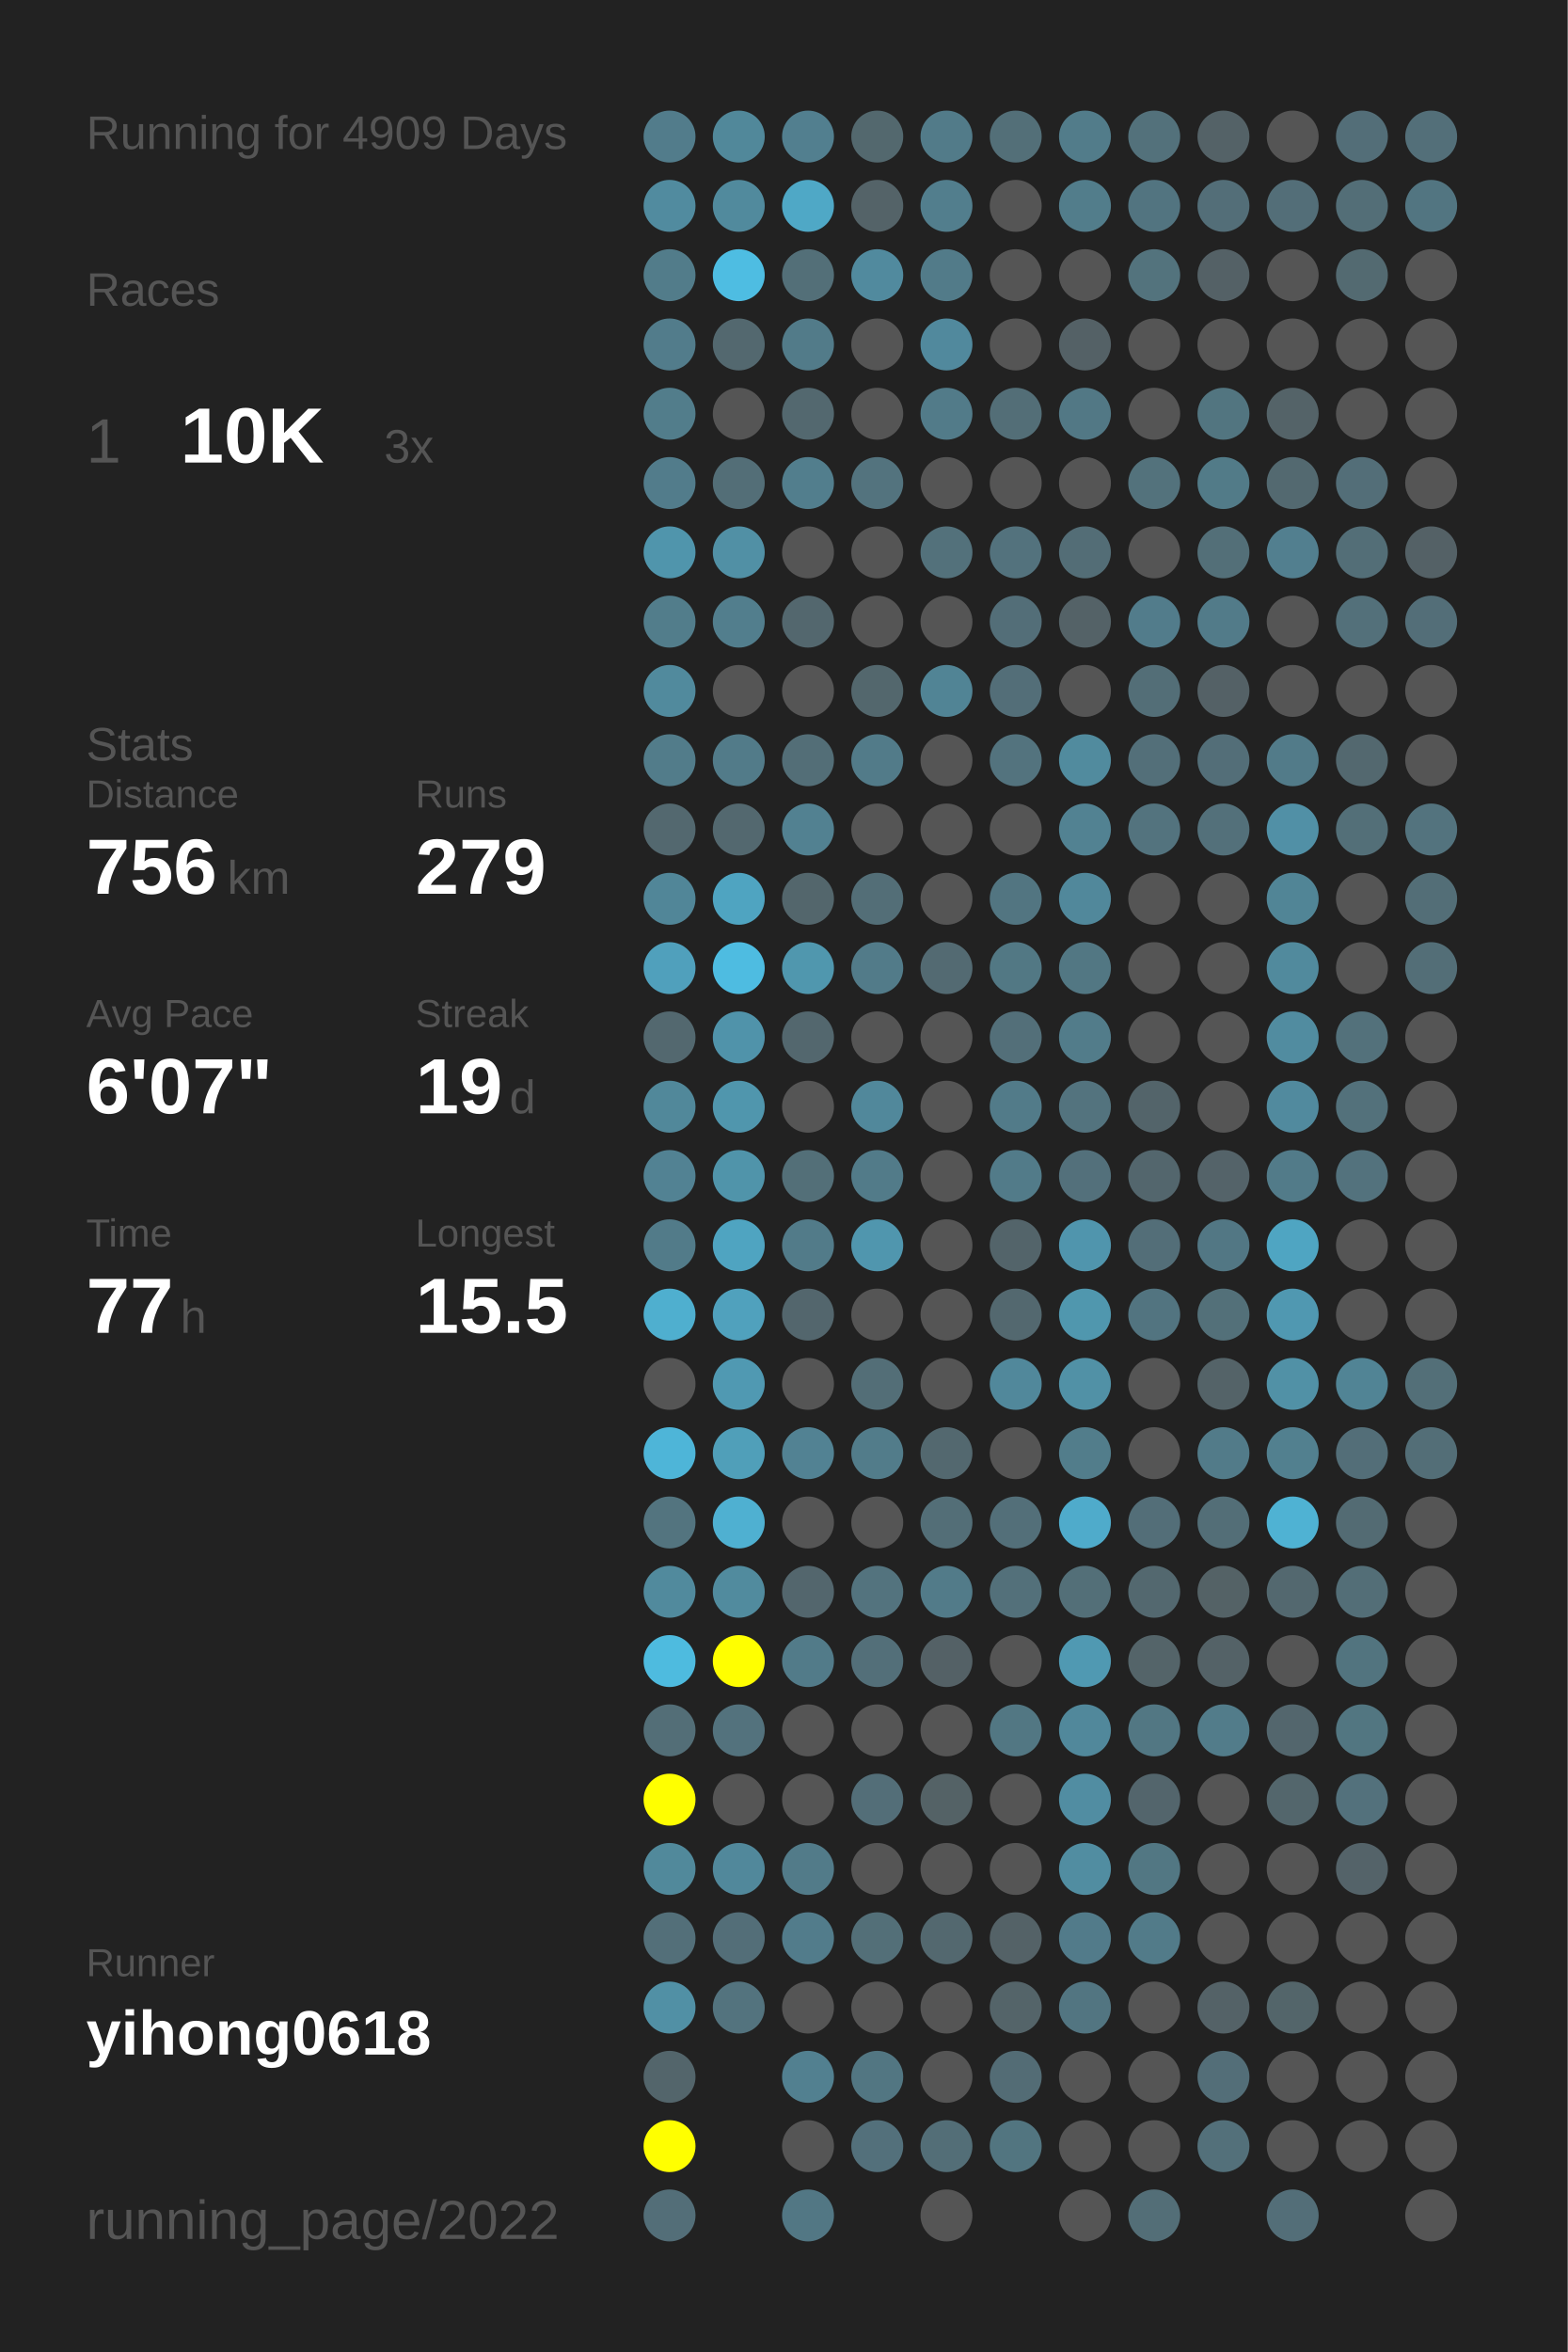
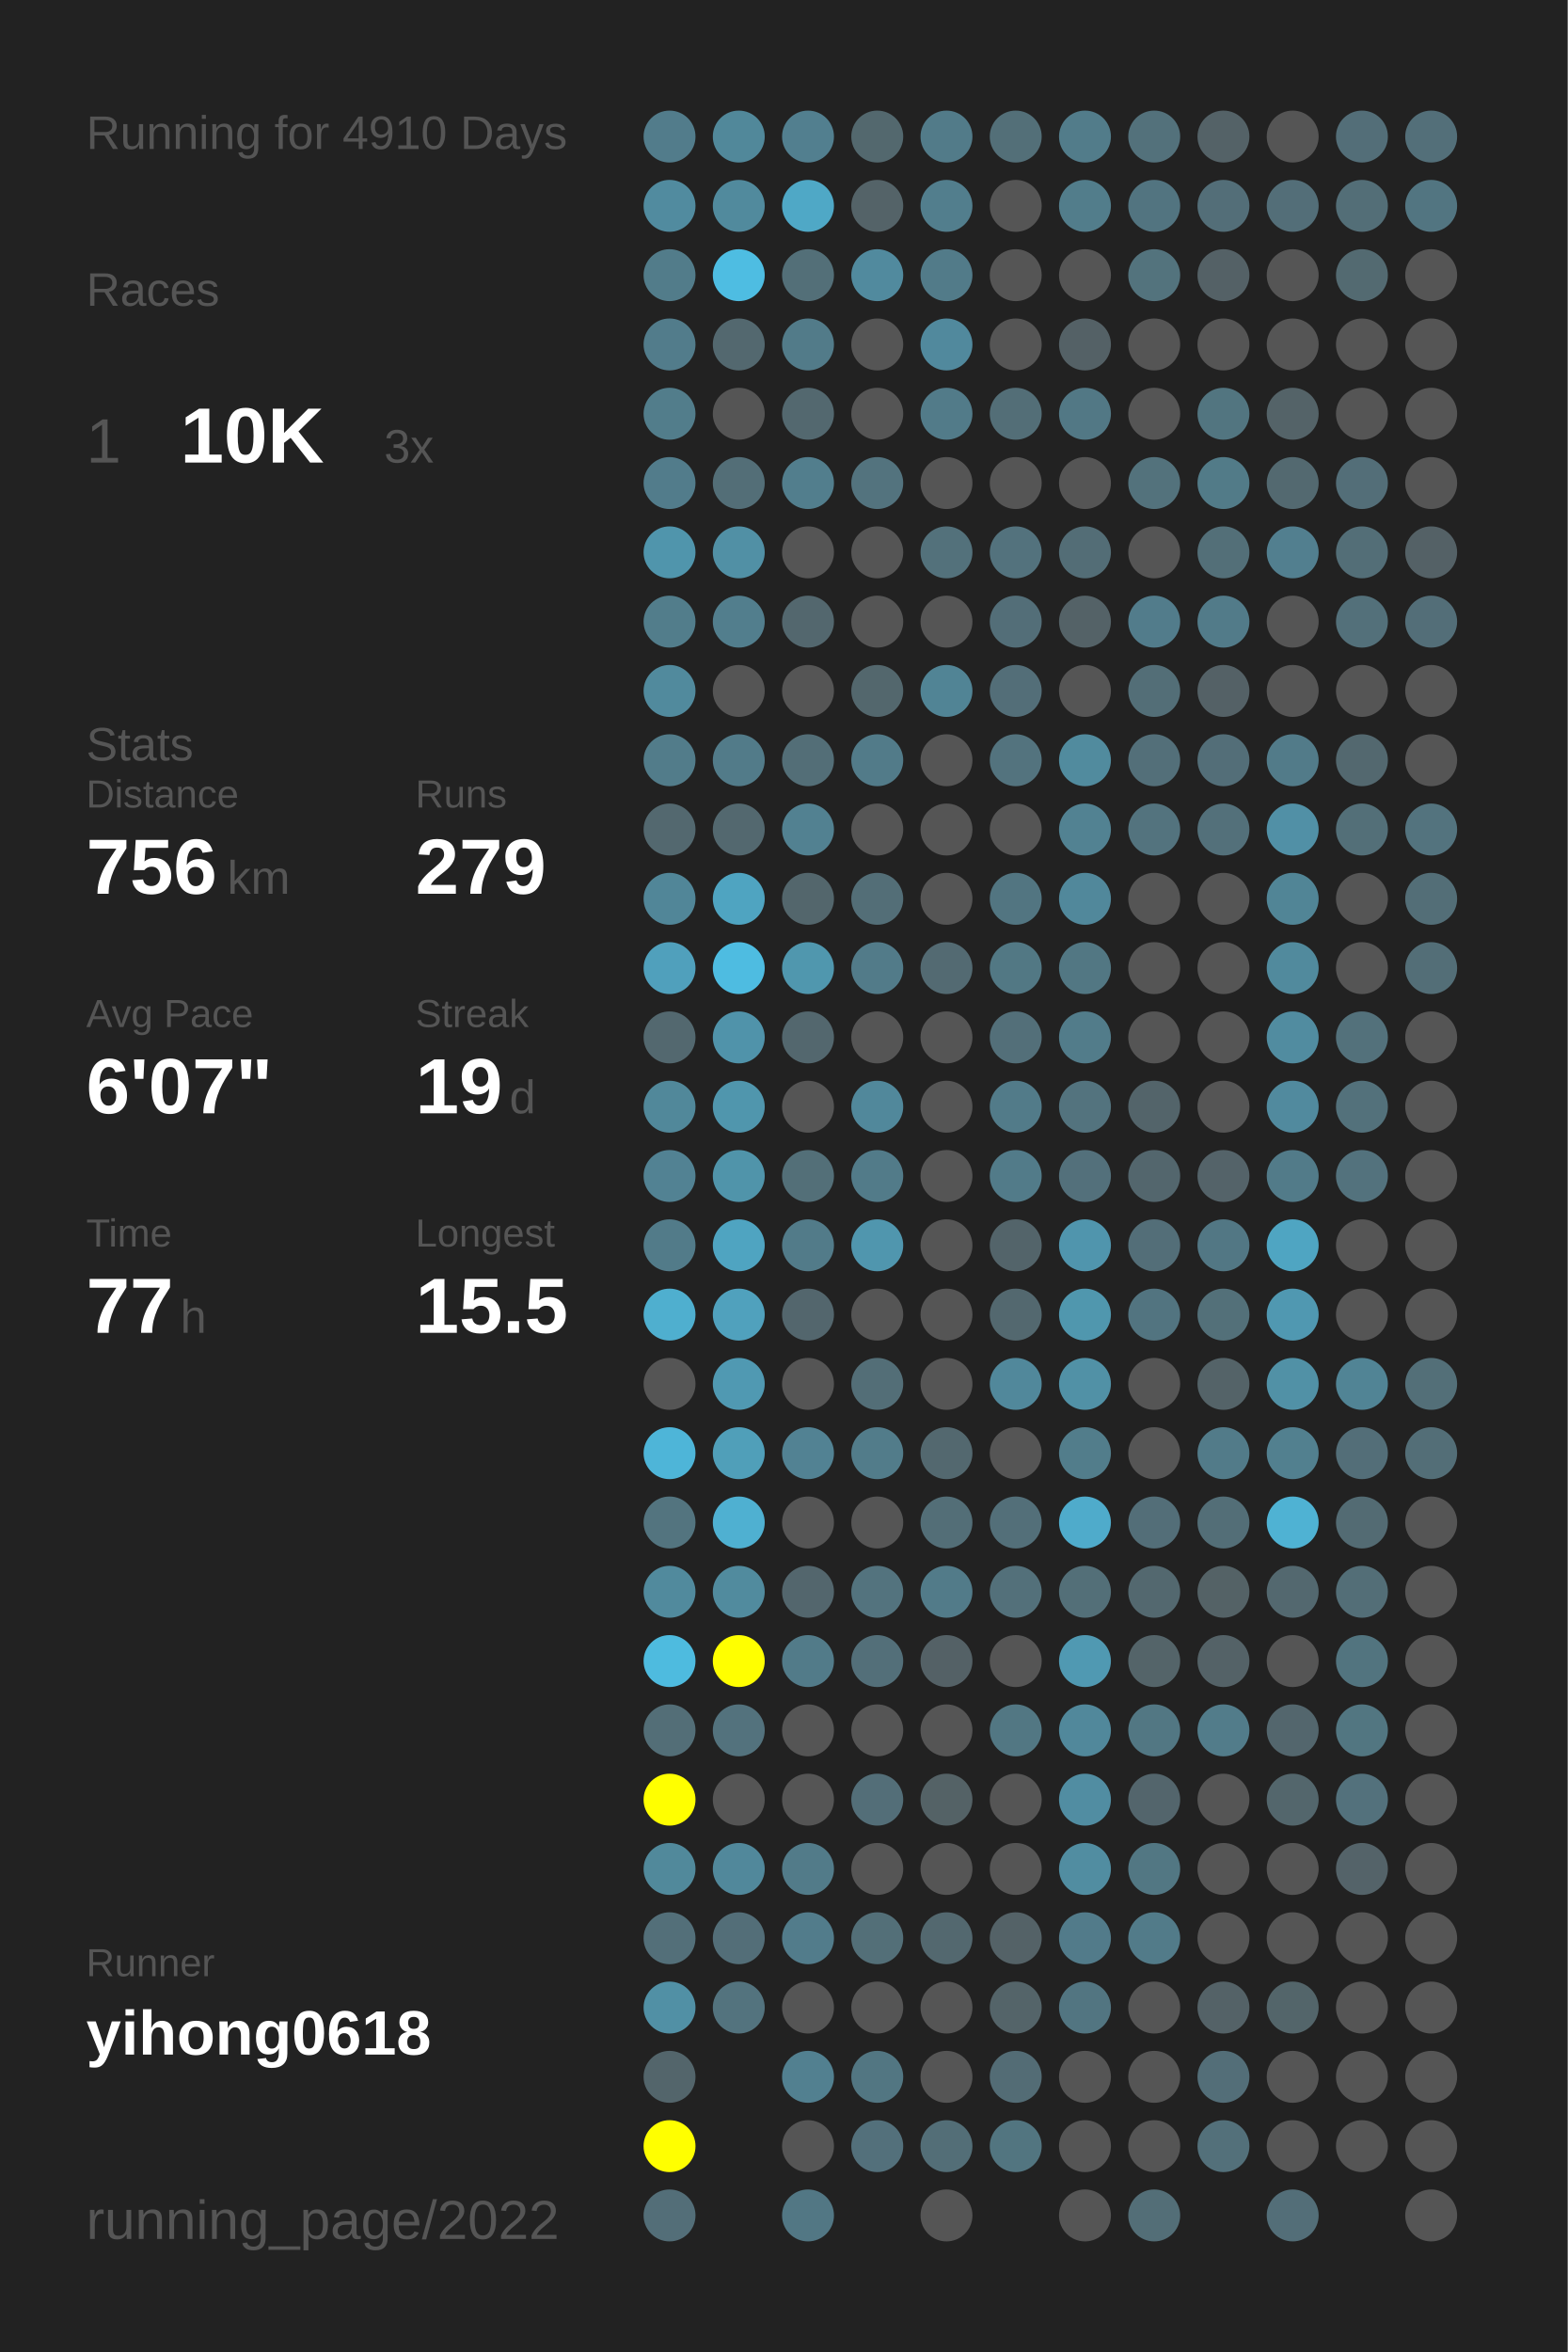
<svg xmlns="http://www.w3.org/2000/svg" baseProfile="full" height="300mm" version="1.1" viewBox="0,0,200,300" width="200mm">
  <defs />
  <rect fill="#222222" height="300" width="200" x="0" y="0" />
-   <text fill="#555555" style="font-size:6px; font-family:Arial;" x="11" y="19">Running for 4909 Days</text>
+   <text fill="#555555" style="font-size:6px; font-family:Arial;" x="11" y="19">Running for 4910 Days</text>
  <text fill="#555555" style="font-size:6px; font-family:Arial;" x="11" y="39">Races</text>
  <text fill="#555555" style="font-size:8px; font-family:Arial;" x="11" y="59">1</text>
  <text fill="#FFFFFF" style="font-size:10px; font-family:Arial; font-weight:bold;" x="23" y="59">10K</text>
  <text fill="#555555" style="font-size:6px; font-family:Arial;" x="49" y="59">3x</text>
  <text fill="#555555" style="font-size:6px; font-family:Arial;" x="11" y="97">Stats</text>
  <text fill="#555555" style="font-size:5px; font-family:Arial;" x="11" y="103">Distance</text>
  <text fill="#FFFFFF" style="font-size:10px; font-family:Arial; font-weight:bold;" x="11" y="114">756</text>
  <text fill="#555555" style="font-size:6px; font-family:Arial;" x="29" y="114">km</text>
  <text fill="#555555" style="font-size:5px; font-family:Arial;" x="53" y="103">Runs</text>
  <text fill="#FFFFFF" style="font-size:10px; font-family:Arial; font-weight:bold;" x="53" y="114">279</text>
  <text fill="#555555" style="font-size:5px; font-family:Arial;" x="11" y="131">Avg Pace</text>
  <text fill="#FFFFFF" style="font-size:10px; font-family:Arial; font-weight:bold;" x="11" y="142">6'07"</text>
  <text fill="#555555" style="font-size:5px; font-family:Arial;" x="53" y="131">Streak</text>
  <text fill="#FFFFFF" style="font-size:10px; font-family:Arial; font-weight:bold;" x="53" y="142">19</text>
  <text fill="#555555" style="font-size:6px; font-family:Arial;" x="65" y="142">d</text>
  <text fill="#555555" style="font-size:5px; font-family:Arial;" x="11" y="159">Time</text>
  <text fill="#FFFFFF" style="font-size:10px; font-family:Arial; font-weight:bold;" x="11" y="170">77</text>
  <text fill="#555555" style="font-size:6px; font-family:Arial;" x="23" y="170">h</text>
  <text fill="#555555" style="font-size:5px; font-family:Arial;" x="53" y="159">Longest</text>
  <text fill="#FFFFFF" style="font-size:10px; font-family:Arial; font-weight:bold;" x="53" y="170">15.5</text>
  <text fill="#555555" style="font-size:5px; font-family:Arial;" x="11" y="252.065">Runner</text>
  <text fill="#FFFFFF" style="font-size:8px; font-family:Arial; font-weight:bold;" x="11" y="262.065">yihong0618</text>
  <text fill="#555555" style="font-size:7px; font-family:Arial;" x="11" y="285.581">running_page/2022</text>
  <circle cx="85.417" cy="17.419" fill="#527c8b" r="3.312" />
  <circle cx="85.417" cy="26.258" fill="#518b9f" r="3.312" />
  <circle cx="85.417" cy="35.097" fill="#527c8a" r="3.312" />
  <circle cx="85.417" cy="43.935" fill="#527c8b" r="3.312" />
  <circle cx="85.417" cy="52.774" fill="#527d8b" r="3.312" />
  <circle cx="85.417" cy="61.613" fill="#527c8b" r="3.312" />
  <circle cx="85.417" cy="70.452" fill="#5095ac" r="3.312" />
  <circle cx="85.417" cy="79.29" fill="#527d8b" r="3.312" />
  <circle cx="85.417" cy="88.129" fill="#518a9d" r="3.312" />
  <circle cx="85.417" cy="96.968" fill="#527c8a" r="3.312" />
  <circle cx="85.417" cy="105.806" fill="#53686f" r="3.312" />
  <circle cx="85.417" cy="114.645" fill="#518698" r="3.312" />
  <circle cx="85.417" cy="123.484" fill="#50a0bc" r="3.312" />
  <circle cx="85.417" cy="132.323" fill="#53686f" r="3.312" />
  <circle cx="85.417" cy="141.161" fill="#51889a" r="3.312" />
  <circle cx="85.417" cy="150" fill="#528293" r="3.312" />
  <circle cx="85.417" cy="158.839" fill="#527b89" r="3.312" />
  <circle cx="85.417" cy="167.677" fill="#4fafcf" r="3.312" />
  <circle cx="85.417" cy="176.516" fill="#555555" r="3.312" />
  <circle cx="85.417" cy="185.355" fill="#4eb5d8" r="3.312" />
  <circle cx="85.417" cy="194.194" fill="#53747f" r="3.312" />
  <circle cx="85.417" cy="203.032" fill="#518a9d" r="3.312" />
  <circle cx="85.417" cy="211.871" fill="#4ebbdf" r="3.312" />
  <circle cx="85.417" cy="220.71" fill="#536e77" r="3.312" />
  <circle cx="85.417" cy="229.548" fill="#FFFF00" r="3.312" />
  <circle cx="85.417" cy="238.387" fill="#51899b" r="3.312" />
  <circle cx="85.417" cy="247.226" fill="#536f79" r="3.312" />
  <circle cx="85.417" cy="256.065" fill="#5190a5" r="3.312" />
  <circle cx="85.417" cy="264.903" fill="#53656b" r="3.312" />
  <circle cx="85.417" cy="273.742" fill="#FFFF00" r="3.312" />
  <circle cx="85.417" cy="282.581" fill="#536e78" r="3.312" />
  <circle cx="94.25" cy="17.419" fill="#51889a" r="3.312" />
  <circle cx="94.25" cy="26.258" fill="#518a9d" r="3.312" />
  <circle cx="94.25" cy="35.097" fill="#4ebde2" r="3.312" />
  <circle cx="94.25" cy="43.935" fill="#53686f" r="3.312" />
  <circle cx="94.25" cy="52.774" fill="#555555" r="3.312" />
  <circle cx="94.25" cy="61.613" fill="#536e77" r="3.312" />
  <circle cx="94.25" cy="70.452" fill="#5190a5" r="3.312" />
  <circle cx="94.25" cy="79.29" fill="#527e8d" r="3.312" />
  <circle cx="94.25" cy="88.129" fill="#555555" r="3.312" />
  <circle cx="94.25" cy="96.968" fill="#527b89" r="3.312" />
  <circle cx="94.25" cy="105.806" fill="#53686f" r="3.312" />
  <circle cx="94.25" cy="114.645" fill="#4fa4c1" r="3.312" />
  <circle cx="94.25" cy="123.484" fill="#4ebce1" r="3.312" />
  <circle cx="94.25" cy="132.323" fill="#5093aa" r="3.312" />
  <circle cx="94.25" cy="141.161" fill="#5096ad" r="3.312" />
  <circle cx="94.25" cy="150" fill="#5094aa" r="3.312" />
  <circle cx="94.25" cy="158.839" fill="#4fa4c1" r="3.312" />
  <circle cx="94.25" cy="167.677" fill="#50a1bd" r="3.312" />
  <circle cx="94.25" cy="176.516" fill="#5099b2" r="3.312" />
  <circle cx="94.25" cy="185.355" fill="#509fb9" r="3.312" />
  <circle cx="94.25" cy="194.194" fill="#4fb0d1" r="3.312" />
  <circle cx="94.25" cy="203.032" fill="#518b9e" r="3.312" />
  <circle cx="94.25" cy="211.871" fill="#FFFF00" r="3.312" />
  <circle cx="94.25" cy="220.71" fill="#53727d" r="3.312" />
  <circle cx="94.25" cy="229.548" fill="#555555" r="3.312" />
  <circle cx="94.25" cy="238.387" fill="#51889b" r="3.312" />
  <circle cx="94.25" cy="247.226" fill="#536e78" r="3.312" />
  <circle cx="94.25" cy="256.065" fill="#53737e" r="3.312" />
  <circle cx="103.083" cy="17.419" fill="#527f8f" r="3.312" />
  <circle cx="103.083" cy="26.258" fill="#4fa8c6" r="3.312" />
  <circle cx="103.083" cy="35.097" fill="#536f78" r="3.312" />
  <circle cx="103.083" cy="43.935" fill="#527b89" r="3.312" />
  <circle cx="103.083" cy="52.774" fill="#53686f" r="3.312" />
  <circle cx="103.083" cy="61.613" fill="#527e8d" r="3.312" />
  <circle cx="103.083" cy="70.452" fill="#555555" r="3.312" />
  <circle cx="103.083" cy="79.29" fill="#53676e" r="3.312" />
  <circle cx="103.083" cy="88.129" fill="#555555" r="3.312" />
  <circle cx="103.083" cy="96.968" fill="#536e77" r="3.312" />
  <circle cx="103.083" cy="105.806" fill="#528191" r="3.312" />
  <circle cx="103.083" cy="114.645" fill="#53666c" r="3.312" />
  <circle cx="103.083" cy="123.484" fill="#5097ae" r="3.312" />
  <circle cx="103.083" cy="132.323" fill="#53676e" r="3.312" />
  <circle cx="103.083" cy="141.161" fill="#555555" r="3.312" />
  <circle cx="103.083" cy="150" fill="#536f78" r="3.312" />
  <circle cx="103.083" cy="158.839" fill="#527b89" r="3.312" />
  <circle cx="103.083" cy="167.677" fill="#53666d" r="3.312" />
  <circle cx="103.083" cy="176.516" fill="#555555" r="3.312" />
  <circle cx="103.083" cy="185.355" fill="#528293" r="3.312" />
  <circle cx="103.083" cy="194.194" fill="#555555" r="3.312" />
  <circle cx="103.083" cy="203.032" fill="#53666d" r="3.312" />
  <circle cx="103.083" cy="211.871" fill="#527b89" r="3.312" />
  <circle cx="103.083" cy="220.71" fill="#555555" r="3.312" />
  <circle cx="103.083" cy="229.548" fill="#555555" r="3.312" />
  <circle cx="103.083" cy="238.387" fill="#527b89" r="3.312" />
  <circle cx="103.083" cy="247.226" fill="#527c8b" r="3.312" />
  <circle cx="103.083" cy="256.065" fill="#555555" r="3.312" />
  <circle cx="103.083" cy="264.903" fill="#528090" r="3.312" />
  <circle cx="103.083" cy="273.742" fill="#555555" r="3.312" />
  <circle cx="103.083" cy="282.581" fill="#527784" r="3.312" />
  <circle cx="111.917" cy="17.419" fill="#53686e" r="3.312" />
  <circle cx="111.917" cy="26.258" fill="#546368" r="3.312" />
  <circle cx="111.917" cy="35.097" fill="#518a9e" r="3.312" />
  <circle cx="111.917" cy="43.935" fill="#555555" r="3.312" />
  <circle cx="111.917" cy="52.774" fill="#555555" r="3.312" />
  <circle cx="111.917" cy="61.613" fill="#53737e" r="3.312" />
  <circle cx="111.917" cy="70.452" fill="#555555" r="3.312" />
  <circle cx="111.917" cy="79.29" fill="#555555" r="3.312" />
  <circle cx="111.917" cy="88.129" fill="#53676d" r="3.312" />
  <circle cx="111.917" cy="96.968" fill="#527b89" r="3.312" />
  <circle cx="111.917" cy="105.806" fill="#555555" r="3.312" />
  <circle cx="111.917" cy="114.645" fill="#536e77" r="3.312" />
  <circle cx="111.917" cy="123.484" fill="#527b89" r="3.312" />
  <circle cx="111.917" cy="132.323" fill="#555555" r="3.312" />
  <circle cx="111.917" cy="141.161" fill="#51889b" r="3.312" />
  <circle cx="111.917" cy="150" fill="#527b89" r="3.312" />
  <circle cx="111.917" cy="158.839" fill="#5096ae" r="3.312" />
  <circle cx="111.917" cy="167.677" fill="#555555" r="3.312" />
  <circle cx="111.917" cy="176.516" fill="#536e77" r="3.312" />
  <circle cx="111.917" cy="185.355" fill="#527c8a" r="3.312" />
  <circle cx="111.917" cy="194.194" fill="#555555" r="3.312" />
  <circle cx="111.917" cy="203.032" fill="#53737e" r="3.312" />
  <circle cx="111.917" cy="211.871" fill="#536f79" r="3.312" />
  <circle cx="111.917" cy="220.71" fill="#555555" r="3.312" />
  <circle cx="111.917" cy="229.548" fill="#536e78" r="3.312" />
  <circle cx="111.917" cy="238.387" fill="#555555" r="3.312" />
  <circle cx="111.917" cy="247.226" fill="#536f78" r="3.312" />
  <circle cx="111.917" cy="256.065" fill="#555555" r="3.312" />
  <circle cx="111.917" cy="264.903" fill="#527682" r="3.312" />
  <circle cx="111.917" cy="273.742" fill="#53707b" r="3.312" />
  <circle cx="120.75" cy="17.419" fill="#527b89" r="3.312" />
  <circle cx="120.75" cy="26.258" fill="#527e8d" r="3.312" />
  <circle cx="120.75" cy="35.097" fill="#527b89" r="3.312" />
  <circle cx="120.75" cy="43.935" fill="#51899d" r="3.312" />
  <circle cx="120.75" cy="52.774" fill="#527b89" r="3.312" />
  <circle cx="120.75" cy="61.613" fill="#555555" r="3.312" />
  <circle cx="120.75" cy="70.452" fill="#53717b" r="3.312" />
  <circle cx="120.75" cy="79.29" fill="#555555" r="3.312" />
  <circle cx="120.75" cy="88.129" fill="#518495" r="3.312" />
  <circle cx="120.75" cy="96.968" fill="#555555" r="3.312" />
  <circle cx="120.75" cy="105.806" fill="#555555" r="3.312" />
  <circle cx="120.75" cy="114.645" fill="#555555" r="3.312" />
  <circle cx="120.75" cy="123.484" fill="#536a72" r="3.312" />
  <circle cx="120.75" cy="132.323" fill="#555555" r="3.312" />
  <circle cx="120.75" cy="141.161" fill="#555555" r="3.312" />
  <circle cx="120.75" cy="150" fill="#555555" r="3.312" />
  <circle cx="120.75" cy="158.839" fill="#555555" r="3.312" />
  <circle cx="120.75" cy="167.677" fill="#555555" r="3.312" />
  <circle cx="120.75" cy="176.516" fill="#555555" r="3.312" />
  <circle cx="120.75" cy="185.355" fill="#53686f" r="3.312" />
  <circle cx="120.75" cy="194.194" fill="#536e77" r="3.312" />
  <circle cx="120.75" cy="203.032" fill="#527b89" r="3.312" />
  <circle cx="120.75" cy="211.871" fill="#546166" r="3.312" />
  <circle cx="120.75" cy="220.71" fill="#555555" r="3.312" />
  <circle cx="120.75" cy="229.548" fill="#546266" r="3.312" />
  <circle cx="120.75" cy="238.387" fill="#555555" r="3.312" />
  <circle cx="120.75" cy="247.226" fill="#53686f" r="3.312" />
  <circle cx="120.75" cy="256.065" fill="#555555" r="3.312" />
  <circle cx="120.75" cy="264.903" fill="#555555" r="3.312" />
  <circle cx="120.75" cy="273.742" fill="#536e77" r="3.312" />
  <circle cx="120.75" cy="282.581" fill="#555555" r="3.312" />
  <circle cx="129.583" cy="17.419" fill="#536f78" r="3.312" />
  <circle cx="129.583" cy="26.258" fill="#555555" r="3.312" />
  <circle cx="129.583" cy="35.097" fill="#555555" r="3.312" />
  <circle cx="129.583" cy="43.935" fill="#555555" r="3.312" />
  <circle cx="129.583" cy="52.774" fill="#536e77" r="3.312" />
  <circle cx="129.583" cy="61.613" fill="#555555" r="3.312" />
  <circle cx="129.583" cy="70.452" fill="#53727d" r="3.312" />
  <circle cx="129.583" cy="79.29" fill="#536e78" r="3.312" />
  <circle cx="129.583" cy="88.129" fill="#536e78" r="3.312" />
  <circle cx="129.583" cy="96.968" fill="#53737e" r="3.312" />
  <circle cx="129.583" cy="105.806" fill="#555555" r="3.312" />
  <circle cx="129.583" cy="114.645" fill="#527581" r="3.312" />
  <circle cx="129.583" cy="123.484" fill="#527884" r="3.312" />
  <circle cx="129.583" cy="132.323" fill="#536f79" r="3.312" />
  <circle cx="129.583" cy="141.161" fill="#527b89" r="3.312" />
  <circle cx="129.583" cy="150" fill="#527b89" r="3.312" />
  <circle cx="129.583" cy="158.839" fill="#53646a" r="3.312" />
  <circle cx="129.583" cy="167.677" fill="#53686f" r="3.312" />
  <circle cx="129.583" cy="176.516" fill="#51889b" r="3.312" />
  <circle cx="129.583" cy="185.355" fill="#555555" r="3.312" />
  <circle cx="129.583" cy="194.194" fill="#536f79" r="3.312" />
  <circle cx="129.583" cy="203.032" fill="#53707a" r="3.312" />
  <circle cx="129.583" cy="211.871" fill="#555555" r="3.312" />
  <circle cx="129.583" cy="220.71" fill="#527783" r="3.312" />
  <circle cx="129.583" cy="229.548" fill="#555555" r="3.312" />
  <circle cx="129.583" cy="238.387" fill="#555555" r="3.312" />
  <circle cx="129.583" cy="247.226" fill="#546267" r="3.312" />
  <circle cx="129.583" cy="256.065" fill="#546469" r="3.312" />
  <circle cx="129.583" cy="264.903" fill="#536c75" r="3.312" />
  <circle cx="129.583" cy="273.742" fill="#527580" r="3.312" />
  <circle cx="138.417" cy="17.419" fill="#527c8a" r="3.312" />
  <circle cx="138.417" cy="26.258" fill="#527d8b" r="3.312" />
  <circle cx="138.417" cy="35.097" fill="#555555" r="3.312" />
  <circle cx="138.417" cy="43.935" fill="#546166" r="3.312" />
  <circle cx="138.417" cy="52.774" fill="#527885" r="3.312" />
  <circle cx="138.417" cy="61.613" fill="#555555" r="3.312" />
  <circle cx="138.417" cy="70.452" fill="#536d76" r="3.312" />
  <circle cx="138.417" cy="79.29" fill="#546267" r="3.312" />
  <circle cx="138.417" cy="88.129" fill="#555555" r="3.312" />
  <circle cx="138.417" cy="96.968" fill="#518b9e" r="3.312" />
  <circle cx="138.417" cy="105.806" fill="#528292" r="3.312" />
  <circle cx="138.417" cy="114.645" fill="#51889b" r="3.312" />
  <circle cx="138.417" cy="123.484" fill="#527783" r="3.312" />
  <circle cx="138.417" cy="132.323" fill="#527c8a" r="3.312" />
  <circle cx="138.417" cy="141.161" fill="#53737e" r="3.312" />
  <circle cx="138.417" cy="150" fill="#53707b" r="3.312" />
  <circle cx="138.417" cy="158.839" fill="#5095ad" r="3.312" />
  <circle cx="138.417" cy="167.677" fill="#5097ae" r="3.312" />
  <circle cx="138.417" cy="176.516" fill="#5191a6" r="3.312" />
  <circle cx="138.417" cy="185.355" fill="#527d8b" r="3.312" />
  <circle cx="138.417" cy="194.194" fill="#4fabcb" r="3.312" />
  <circle cx="138.417" cy="203.032" fill="#536f78" r="3.312" />
  <circle cx="138.417" cy="211.871" fill="#5099b2" r="3.312" />
  <circle cx="138.417" cy="220.71" fill="#51889b" r="3.312" />
  <circle cx="138.417" cy="229.548" fill="#518da2" r="3.312" />
  <circle cx="138.417" cy="238.387" fill="#518da1" r="3.312" />
  <circle cx="138.417" cy="247.226" fill="#527b8a" r="3.312" />
  <circle cx="138.417" cy="256.065" fill="#527581" r="3.312" />
  <circle cx="138.417" cy="264.903" fill="#555555" r="3.312" />
  <circle cx="138.417" cy="273.742" fill="#555555" r="3.312" />
  <circle cx="138.417" cy="282.581" fill="#555555" r="3.312" />
  <circle cx="147.25" cy="17.419" fill="#53717b" r="3.312" />
  <circle cx="147.25" cy="26.258" fill="#527480" r="3.312" />
  <circle cx="147.25" cy="35.097" fill="#53737d" r="3.312" />
  <circle cx="147.25" cy="43.935" fill="#555555" r="3.312" />
  <circle cx="147.25" cy="52.774" fill="#555555" r="3.312" />
  <circle cx="147.25" cy="61.613" fill="#53727c" r="3.312" />
  <circle cx="147.25" cy="70.452" fill="#555555" r="3.312" />
  <circle cx="147.25" cy="79.29" fill="#527c8b" r="3.312" />
  <circle cx="147.25" cy="88.129" fill="#536e77" r="3.312" />
  <circle cx="147.25" cy="96.968" fill="#536f79" r="3.312" />
  <circle cx="147.25" cy="105.806" fill="#53737e" r="3.312" />
  <circle cx="147.25" cy="114.645" fill="#555555" r="3.312" />
  <circle cx="147.25" cy="123.484" fill="#555555" r="3.312" />
  <circle cx="147.25" cy="132.323" fill="#555555" r="3.312" />
  <circle cx="147.25" cy="141.161" fill="#53646a" r="3.312" />
  <circle cx="147.25" cy="150" fill="#53666d" r="3.312" />
  <circle cx="147.25" cy="158.839" fill="#536e78" r="3.312" />
  <circle cx="147.25" cy="167.677" fill="#527480" r="3.312" />
  <circle cx="147.25" cy="176.516" fill="#555555" r="3.312" />
  <circle cx="147.25" cy="185.355" fill="#555555" r="3.312" />
  <circle cx="147.25" cy="194.194" fill="#536e78" r="3.312" />
  <circle cx="147.25" cy="203.032" fill="#53686f" r="3.312" />
  <circle cx="147.25" cy="211.871" fill="#546469" r="3.312" />
  <circle cx="147.25" cy="220.71" fill="#527783" r="3.312" />
  <circle cx="147.25" cy="229.548" fill="#53656c" r="3.312" />
  <circle cx="147.25" cy="238.387" fill="#527783" r="3.312" />
  <circle cx="147.25" cy="247.226" fill="#527b89" r="3.312" />
  <circle cx="147.25" cy="256.065" fill="#555555" r="3.312" />
  <circle cx="147.25" cy="264.903" fill="#555555" r="3.312" />
  <circle cx="147.25" cy="273.742" fill="#555555" r="3.312" />
  <circle cx="147.25" cy="282.581" fill="#536e77" r="3.312" />
  <circle cx="156.083" cy="17.419" fill="#546267" r="3.312" />
  <circle cx="156.083" cy="26.258" fill="#536e78" r="3.312" />
  <circle cx="156.083" cy="35.097" fill="#546166" r="3.312" />
  <circle cx="156.083" cy="43.935" fill="#555555" r="3.312" />
  <circle cx="156.083" cy="52.774" fill="#527580" r="3.312" />
  <circle cx="156.083" cy="61.613" fill="#527b88" r="3.312" />
  <circle cx="156.083" cy="70.452" fill="#536f78" r="3.312" />
  <circle cx="156.083" cy="79.29" fill="#527b89" r="3.312" />
  <circle cx="156.083" cy="88.129" fill="#546166" r="3.312" />
  <circle cx="156.083" cy="96.968" fill="#536e78" r="3.312" />
  <circle cx="156.083" cy="105.806" fill="#53707a" r="3.312" />
  <circle cx="156.083" cy="114.645" fill="#555555" r="3.312" />
  <circle cx="156.083" cy="123.484" fill="#555555" r="3.312" />
  <circle cx="156.083" cy="132.323" fill="#555555" r="3.312" />
  <circle cx="156.083" cy="141.161" fill="#555555" r="3.312" />
  <circle cx="156.083" cy="150" fill="#546369" r="3.312" />
  <circle cx="156.083" cy="158.839" fill="#527784" r="3.312" />
  <circle cx="156.083" cy="167.677" fill="#537079" r="3.312" />
  <circle cx="156.083" cy="176.516" fill="#546368" r="3.312" />
  <circle cx="156.083" cy="185.355" fill="#527b89" r="3.312" />
  <circle cx="156.083" cy="194.194" fill="#536e77" r="3.312" />
  <circle cx="156.083" cy="203.032" fill="#546266" r="3.312" />
  <circle cx="156.083" cy="211.871" fill="#546267" r="3.312" />
  <circle cx="156.083" cy="220.71" fill="#527c8a" r="3.312" />
  <circle cx="156.083" cy="229.548" fill="#555555" r="3.312" />
  <circle cx="156.083" cy="238.387" fill="#555555" r="3.312" />
  <circle cx="156.083" cy="247.226" fill="#555555" r="3.312" />
  <circle cx="156.083" cy="256.065" fill="#546267" r="3.312" />
  <circle cx="156.083" cy="264.903" fill="#536e78" r="3.312" />
  <circle cx="156.083" cy="273.742" fill="#53707a" r="3.312" />
  <circle cx="164.917" cy="17.419" fill="#555555" r="3.312" />
  <circle cx="164.917" cy="26.258" fill="#536e78" r="3.312" />
  <circle cx="164.917" cy="35.097" fill="#555555" r="3.312" />
  <circle cx="164.917" cy="43.935" fill="#555555" r="3.312" />
  <circle cx="164.917" cy="52.774" fill="#546368" r="3.312" />
  <circle cx="164.917" cy="61.613" fill="#536970" r="3.312" />
  <circle cx="164.917" cy="70.452" fill="#527f8f" r="3.312" />
  <circle cx="164.917" cy="79.29" fill="#555555" r="3.312" />
  <circle cx="164.917" cy="88.129" fill="#555555" r="3.312" />
  <circle cx="164.917" cy="96.968" fill="#527b89" r="3.312" />
  <circle cx="164.917" cy="105.806" fill="#5190a6" r="3.312" />
  <circle cx="164.917" cy="114.645" fill="#518596" r="3.312" />
  <circle cx="164.917" cy="123.484" fill="#518a9d" r="3.312" />
  <circle cx="164.917" cy="132.323" fill="#518ca0" r="3.312" />
  <circle cx="164.917" cy="141.161" fill="#518a9e" r="3.312" />
  <circle cx="164.917" cy="150" fill="#527b89" r="3.312" />
  <circle cx="164.917" cy="158.839" fill="#4fa5c2" r="3.312" />
  <circle cx="164.917" cy="167.677" fill="#5098b1" r="3.312" />
  <circle cx="164.917" cy="176.516" fill="#5191a6" r="3.312" />
  <circle cx="164.917" cy="185.355" fill="#52808f" r="3.312" />
  <circle cx="164.917" cy="194.194" fill="#4fb2d3" r="3.312" />
  <circle cx="164.917" cy="203.032" fill="#53686f" r="3.312" />
  <circle cx="164.917" cy="211.871" fill="#555555" r="3.312" />
  <circle cx="164.917" cy="220.71" fill="#53666d" r="3.312" />
  <circle cx="164.917" cy="229.548" fill="#53666c" r="3.312" />
  <circle cx="164.917" cy="238.387" fill="#555555" r="3.312" />
  <circle cx="164.917" cy="247.226" fill="#555555" r="3.312" />
  <circle cx="164.917" cy="256.065" fill="#53656a" r="3.312" />
  <circle cx="164.917" cy="264.903" fill="#555555" r="3.312" />
  <circle cx="164.917" cy="273.742" fill="#555555" r="3.312" />
  <circle cx="164.917" cy="282.581" fill="#536e78" r="3.312" />
  <circle cx="173.75" cy="17.419" fill="#536e78" r="3.312" />
  <circle cx="173.75" cy="26.258" fill="#536e77" r="3.312" />
  <circle cx="173.75" cy="35.097" fill="#536a71" r="3.312" />
  <circle cx="173.75" cy="43.935" fill="#555555" r="3.312" />
  <circle cx="173.75" cy="52.774" fill="#555555" r="3.312" />
  <circle cx="173.75" cy="61.613" fill="#536e78" r="3.312" />
  <circle cx="173.75" cy="70.452" fill="#536e77" r="3.312" />
  <circle cx="173.75" cy="79.29" fill="#53707a" r="3.312" />
  <circle cx="173.75" cy="88.129" fill="#555555" r="3.312" />
  <circle cx="173.75" cy="96.968" fill="#53686f" r="3.312" />
  <circle cx="173.75" cy="105.806" fill="#536f78" r="3.312" />
  <circle cx="173.75" cy="114.645" fill="#555555" r="3.312" />
  <circle cx="173.75" cy="123.484" fill="#555555" r="3.312" />
  <circle cx="173.75" cy="132.323" fill="#53717b" r="3.312" />
  <circle cx="173.75" cy="141.161" fill="#53717b" r="3.312" />
  <circle cx="173.75" cy="150" fill="#53727d" r="3.312" />
  <circle cx="173.75" cy="158.839" fill="#555555" r="3.312" />
  <circle cx="173.75" cy="167.677" fill="#555555" r="3.312" />
  <circle cx="173.75" cy="176.516" fill="#518495" r="3.312" />
  <circle cx="173.75" cy="185.355" fill="#536e78" r="3.312" />
  <circle cx="173.75" cy="194.194" fill="#536b73" r="3.312" />
  <circle cx="173.75" cy="203.032" fill="#536e77" r="3.312" />
  <circle cx="173.75" cy="211.871" fill="#52747f" r="3.312" />
  <circle cx="173.75" cy="220.71" fill="#527681" r="3.312" />
  <circle cx="173.75" cy="229.548" fill="#53717c" r="3.312" />
  <circle cx="173.75" cy="238.387" fill="#546369" r="3.312" />
  <circle cx="173.75" cy="247.226" fill="#555555" r="3.312" />
  <circle cx="173.75" cy="256.065" fill="#555555" r="3.312" />
  <circle cx="173.75" cy="264.903" fill="#555555" r="3.312" />
  <circle cx="173.75" cy="273.742" fill="#555555" r="3.312" />
  <circle cx="182.583" cy="17.419" fill="#536f79" r="3.312" />
  <circle cx="182.583" cy="26.258" fill="#527581" r="3.312" />
  <circle cx="182.583" cy="35.097" fill="#555555" r="3.312" />
  <circle cx="182.583" cy="43.935" fill="#555555" r="3.312" />
  <circle cx="182.583" cy="52.774" fill="#555555" r="3.312" />
  <circle cx="182.583" cy="61.613" fill="#555555" r="3.312" />
  <circle cx="182.583" cy="70.452" fill="#546166" r="3.312" />
  <circle cx="182.583" cy="79.29" fill="#536e78" r="3.312" />
  <circle cx="182.583" cy="88.129" fill="#555555" r="3.312" />
  <circle cx="182.583" cy="96.968" fill="#555555" r="3.312" />
  <circle cx="182.583" cy="105.806" fill="#53737e" r="3.312" />
  <circle cx="182.583" cy="114.645" fill="#536e77" r="3.312" />
  <circle cx="182.583" cy="123.484" fill="#536e77" r="3.312" />
  <circle cx="182.583" cy="132.323" fill="#555555" r="3.312" />
  <circle cx="182.583" cy="141.161" fill="#555555" r="3.312" />
  <circle cx="182.583" cy="150" fill="#555555" r="3.312" />
  <circle cx="182.583" cy="158.839" fill="#555555" r="3.312" />
  <circle cx="182.583" cy="167.677" fill="#555555" r="3.312" />
  <circle cx="182.583" cy="176.516" fill="#536f78" r="3.312" />
  <circle cx="182.583" cy="185.355" fill="#536e77" r="3.312" />
  <circle cx="182.583" cy="194.194" fill="#555555" r="3.312" />
  <circle cx="182.583" cy="203.032" fill="#555555" r="3.312" />
  <circle cx="182.583" cy="211.871" fill="#555555" r="3.312" />
  <circle cx="182.583" cy="220.71" fill="#555555" r="3.312" />
  <circle cx="182.583" cy="229.548" fill="#555555" r="3.312" />
  <circle cx="182.583" cy="238.387" fill="#555555" r="3.312" />
  <circle cx="182.583" cy="247.226" fill="#555555" r="3.312" />
  <circle cx="182.583" cy="256.065" fill="#555555" r="3.312" />
  <circle cx="182.583" cy="264.903" fill="#555555" r="3.312" />
  <circle cx="182.583" cy="273.742" fill="#555555" r="3.312" />
  <circle cx="182.583" cy="282.581" fill="#555555" r="3.312" />
</svg>
